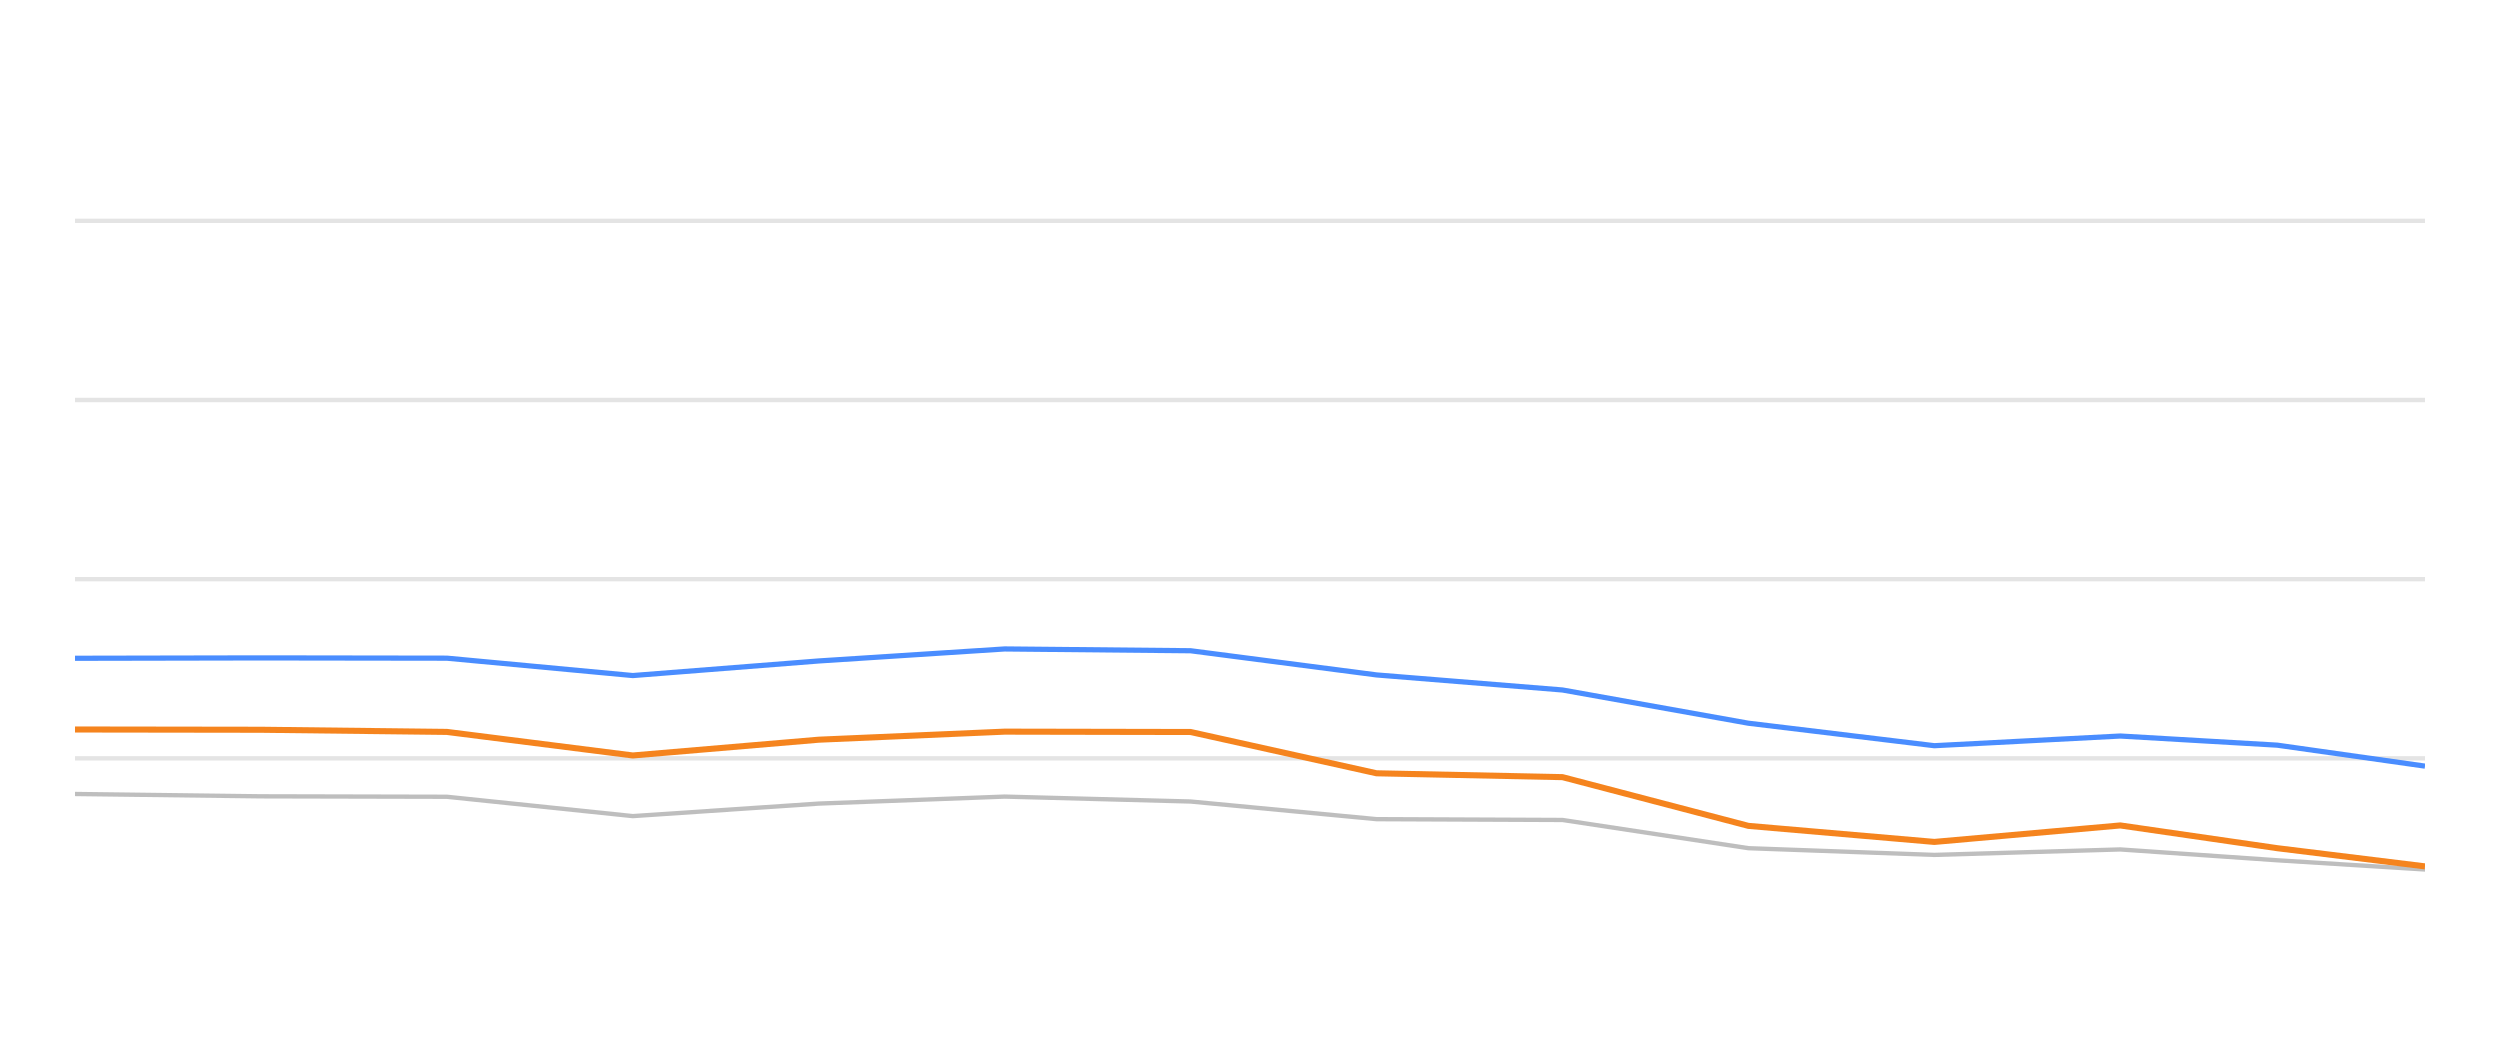
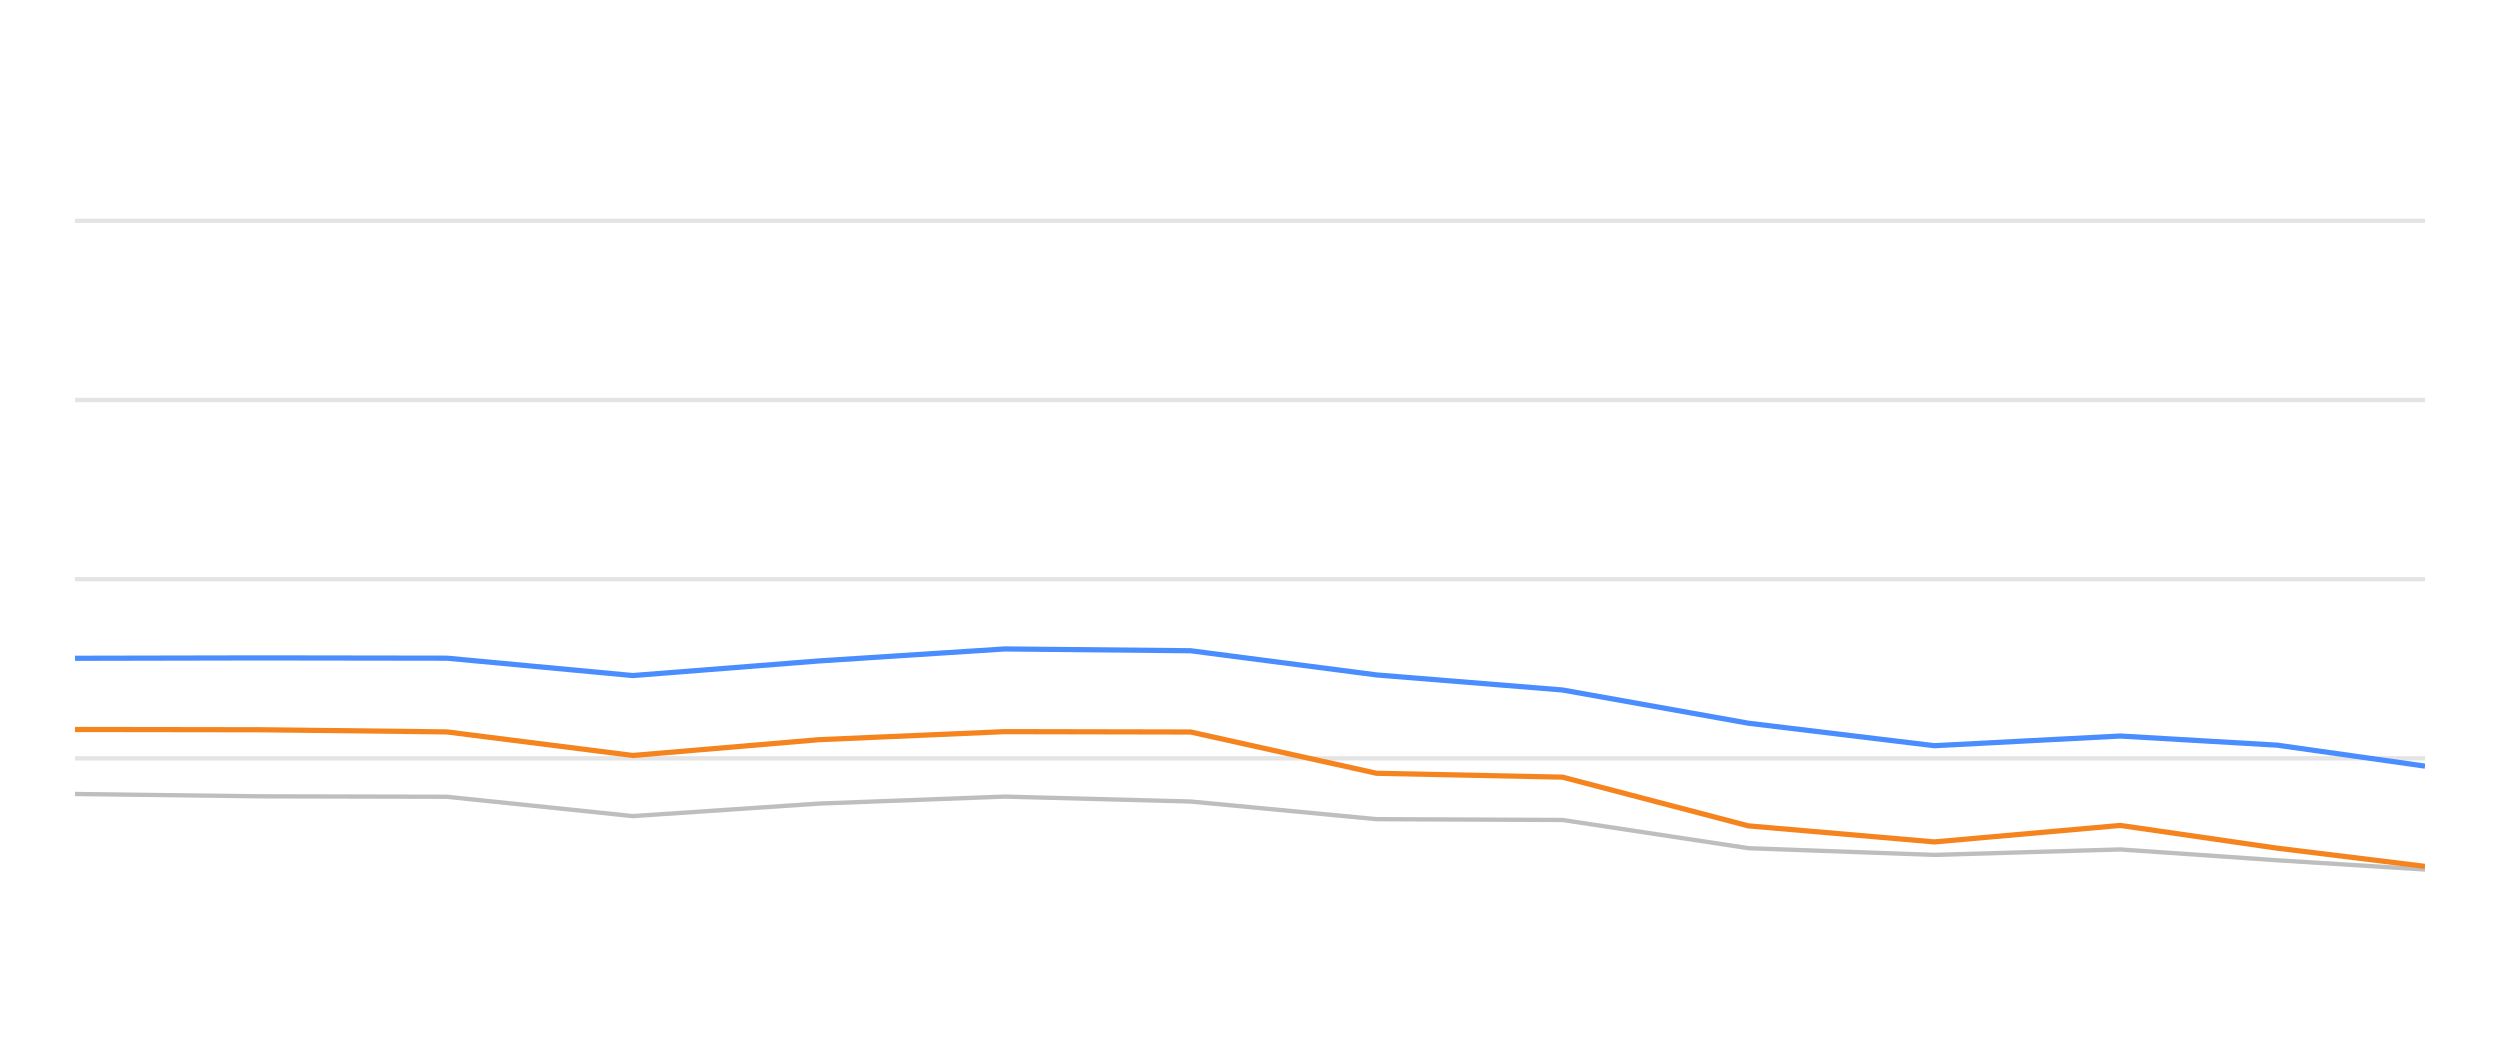
<svg xmlns="http://www.w3.org/2000/svg" width="288pt" height="120pt" viewBox="0 0 288 120" version="1.1">
  <defs>
    <style type="text/css">*{stroke-linejoin: round; stroke-linecap: butt}</style>
  </defs>
  <g id="figure_1">
    <g id="patch_1">
      <path d="M 0 120  L 288 120  L 288 0  L 0 0  L 0 120  z " style="fill: none; opacity: 0" />
    </g>
    <g id="axes_1">
      <g id="patch_2">
        <path d="M 8.64 108  L 279.36 108  L 279.36 4.8  L 8.64 4.8  L 8.64 108  z " style="fill: none" />
      </g>
      <g id="matplotlib.axis_1" />
      <g id="matplotlib.axis_2" />
      <g id="line2d_1">
-         <path d="M 8.64 87.36  L 279.36 87.36  " clip-path="url(#p3b4659520d)" style="fill: none; stroke: #b2b2b2; stroke-opacity: 0.35; stroke-width: 0.5; stroke-linecap: square" />
+         <path d="M 8.64 87.36  L 279.36 87.36  " clip-path="url(#p77c5a65339)" style="fill: none; stroke: #b2b2b2; stroke-opacity: 0.35; stroke-width: 0.5; stroke-linecap: square" />
      </g>
      <g id="line2d_2">
-         <path d="M 8.64 66.72  L 279.36 66.72  " clip-path="url(#p3b4659520d)" style="fill: none; stroke: #b2b2b2; stroke-opacity: 0.35; stroke-width: 0.5; stroke-linecap: square" />
+         <path d="M 8.64 66.72  L 279.36 66.72  " clip-path="url(#p77c5a65339)" style="fill: none; stroke: #b2b2b2; stroke-opacity: 0.35; stroke-width: 0.5; stroke-linecap: square" />
      </g>
      <g id="line2d_3">
-         <path d="M 8.64 46.08  L 279.36 46.08  " clip-path="url(#p3b4659520d)" style="fill: none; stroke: #b2b2b2; stroke-opacity: 0.35; stroke-width: 0.5; stroke-linecap: square" />
+         <path d="M 8.64 46.08  L 279.36 46.08  " clip-path="url(#p77c5a65339)" style="fill: none; stroke: #b2b2b2; stroke-opacity: 0.35; stroke-width: 0.5; stroke-linecap: square" />
      </g>
      <g id="line2d_4">
-         <path d="M 8.64 25.44  L 279.36 25.44  " clip-path="url(#p3b4659520d)" style="fill: none; stroke: #b2b2b2; stroke-opacity: 0.35; stroke-width: 0.5; stroke-linecap: square" />
+         <path d="M 8.64 25.44  L 279.36 25.44  " clip-path="url(#p77c5a65339)" style="fill: none; stroke: #b2b2b2; stroke-opacity: 0.35; stroke-width: 0.5; stroke-linecap: square" />
      </g>
      <g id="line2d_5">
-         <path d="M 8.64 91.467  L 30.06 91.736  L 51.479 91.787  L 72.899 94.016  L 94.318 92.572  L 115.738 91.767  L 137.157 92.334  L 158.577 94.367  L 179.997 94.46  L 201.416 97.711  L 222.836 98.485  L 244.255 97.855  L 262.338 99.104  L 279.36 100.167  " clip-path="url(#p3b4659520d)" style="fill: none; stroke: #bebebe; stroke-width: 0.5; stroke-linecap: round" />
+         <path d="M 8.64 91.467  L 30.06 91.736  L 51.479 91.787  L 72.899 94.016  L 94.318 92.572  L 115.738 91.767  L 137.157 92.334  L 158.577 94.367  L 179.997 94.46  L 201.416 97.711  L 222.836 98.485  L 244.255 97.855  L 262.338 99.104  L 279.36 100.167  " clip-path="url(#p77c5a65339)" style="fill: none; stroke: #bebebe; stroke-width: 0.5; stroke-linecap: round" />
      </g>
      <g id="line2d_6">
-         <path d="M 8.64 75.833  L 30.06 75.791  L 51.479 75.822  L 72.899 77.824  L 94.318 76.142  L 115.738 74.759  L 137.157 74.966  L 158.577 77.752  L 179.997 79.486  L 201.416 83.315  L 222.836 85.905  L 244.255 84.79  L 262.338 85.843  L 279.36 88.258  " clip-path="url(#p3b4659520d)" style="fill: none; stroke: #4a8dff; stroke-width: 0.6" />
+         <path d="M 8.64 75.833  L 30.06 75.791  L 51.479 75.822  L 72.899 77.824  L 94.318 76.142  L 115.738 74.759  L 137.157 74.966  L 158.577 77.752  L 179.997 79.486  L 201.416 83.315  L 222.836 85.905  L 244.255 84.79  L 262.338 85.843  L 279.36 88.258  " clip-path="url(#p77c5a65339)" style="fill: none; stroke: #4a8dff; stroke-width: 0.6" />
      </g>
      <g id="line2d_7">
-         <path d="M 8.64 84.037  L 30.06 84.068  L 51.479 84.316  L 72.899 87.03  L 94.318 85.213  L 115.738 84.285  L 137.157 84.326  L 158.577 89.083  L 179.997 89.527  L 201.416 95.141  L 222.836 96.989  L 244.255 95.09  L 262.338 97.711  L 279.36 99.806  " clip-path="url(#p3b4659520d)" style="fill: none; stroke: #f5841e; stroke-width: 0.7" />
+         <path d="M 8.64 84.037  L 30.06 84.068  L 51.479 84.316  L 72.899 87.03  L 94.318 85.213  L 115.738 84.285  L 137.157 84.326  L 158.577 89.083  L 179.997 89.527  L 201.416 95.141  L 222.836 96.989  L 244.255 95.09  L 262.338 97.711  L 279.36 99.806  " clip-path="url(#p77c5a65339)" style="fill: none; stroke: #f5841e; stroke-width: 0.6" />
      </g>
    </g>
  </g>
  <defs>
-     <clipPath id="p3b4659520d">
+     <clipPath id="p77c5a65339">
      <rect x="8.64" y="4.8" width="270.72" height="103.2" />
    </clipPath>
  </defs>
</svg>
